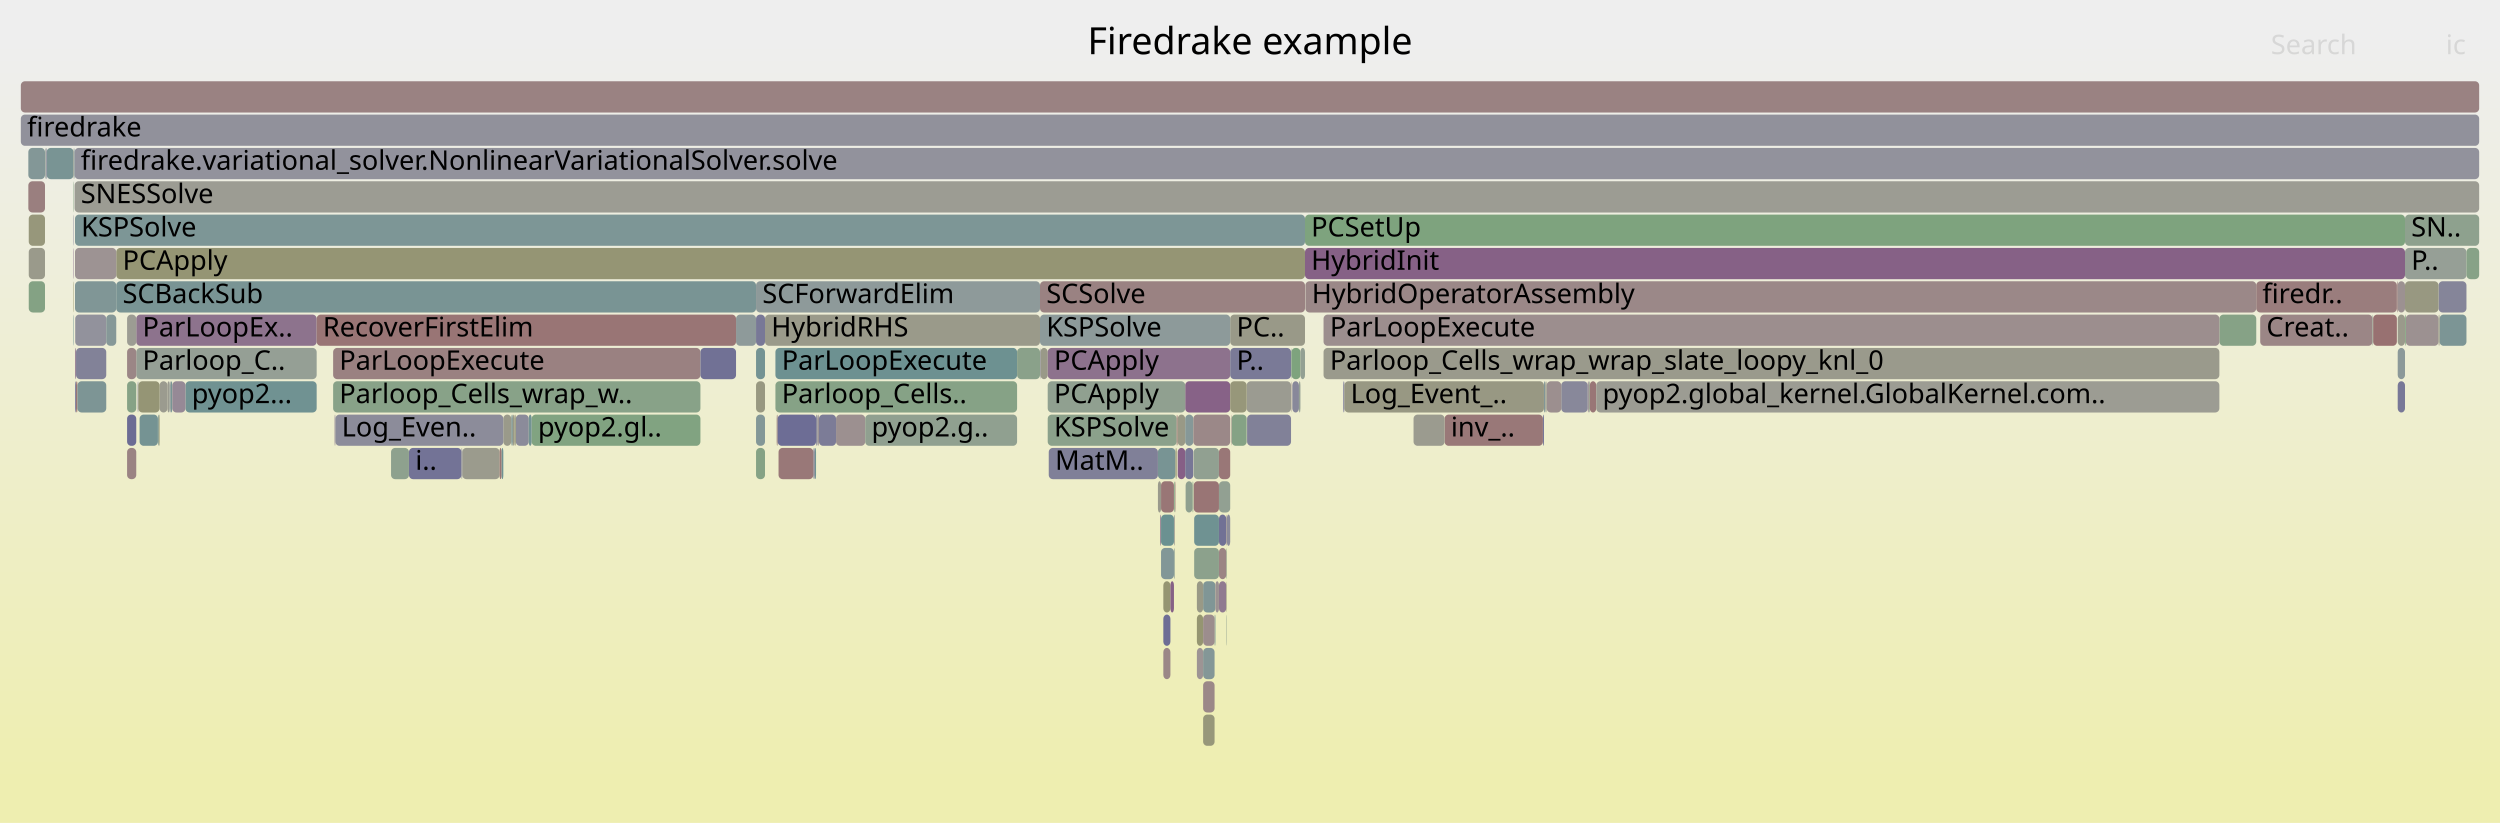
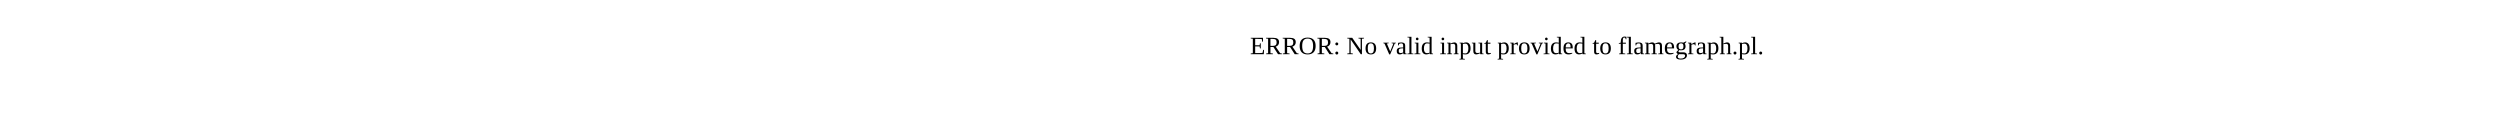
- <svg xmlns="http://www.w3.org/2000/svg" version="1.1" width="1200" height="395" viewBox="0 0 1200 395">
-   <defs>
-     <linearGradient id="background" y1="0" y2="1" x1="0" x2="0">
-       <stop stop-color="#eeeeee" offset="5%" />
-       <stop stop-color="#eeeeb0" offset="95%" />
-     </linearGradient>
-   </defs>
-   <style type="text/css">
- 	text { font-family:Verdana; font-size:13px; fill:rgb(0,0,0); }
- 	#search, #ignorecase { opacity:0.1; cursor:pointer; }
- 	#search:hover, #search.show, #ignorecase:hover, #ignorecase.show { opacity:1; }
- 	#subtitle { text-anchor:middle; font-color:rgb(160,160,160); }
- 	#title { text-anchor:middle; font-size:18px}
- 	#unzoom { cursor:pointer; }
- 	#frames &gt; *:hover { stroke:black; stroke-width:0.5; cursor:pointer; }
- 	.hide { display:none; }
- 	.parent { opacity:0.5; }
- </style>
-   <rect x="0.0" y="0" width="1200.0" height="395.0" fill="url(#background)" />
-   <text id="title" x="600.00" y="26">Firedrake example</text>
-   <text id="details" x="10.00" y="377"> </text>
-   <text id="unzoom" x="10.00" y="26" class="hide">Reset Zoom</text>
-   <text id="search" x="1090.00" y="26">Search</text>
-   <text id="ignorecase" x="1174.00" y="26">ic</text>
-   <text id="matched" x="1090.00" y="377"> </text>
-   <g id="frames">
-     <g>
-       <rect x="499.4" y="167" width="3.5" height="15.0" fill="rgb(153.454,153.454,135.969)" rx="2" ry="2" />
-       <text x="502.36" y="177.5" />
-     </g>
-     <g>
-       <rect x="565.3" y="215" width="3.6" height="15.0" fill="rgb(133.572,95.402,133.572)" rx="2" ry="2" />
-       <text x="568.33" y="225.5" />
-     </g>
-     <g>
-       <rect x="565.0" y="199" width="0.3" height="15.0" fill="rgb(152.196,113.506,113.506)" rx="2" ry="2" />
-       <text x="568.00" y="209.5" />
-     </g>
-     <g>
-       <rect x="196.3" y="215" width="25.2" height="15.0" fill="rgb(115.124,115.124,149.701)" rx="2" ry="2" />
-       <text x="199.35" y="225.5">i..</text>
-     </g>
-     <g>
-       <rect x="558.4" y="279" width="3.4" height="15.0" fill="rgb(149.011,149.011,114.438)" rx="2" ry="2" />
-       <text x="561.38" y="289.5" />
-     </g>
-     <g>
-       <rect x="762.1" y="183" width="0.5" height="15.0" fill="rgb(143.981,122.075,143.981)" rx="2" ry="2" />
-       <text x="765.07" y="193.5" />
-     </g>
-     <g>
-       <rect x="499.2" y="167" width="0.2" height="15.0" fill="rgb(127.632,127.632,152.122)" rx="2" ry="2" />
-       <text x="502.24" y="177.5" />
-     </g>
-     <g>
-       <rect x="401.3" y="199" width="14.0" height="15.0" fill="rgb(156.119,143.582,143.582)" rx="2" ry="2" />
-       <text x="404.29" y="209.5" />
-     </g>
-     <g>
-       <rect x="563.7" y="247" width="0.3" height="15.0" fill="rgb(155.826,141.334,141.334)" rx="2" ry="2" />
-       <text x="566.68" y="257.5" />
-     </g>
-     <g>
-       <rect x="22.4" y="71" width="12.9" height="15.0" fill="rgb(121.183,148.455,148.455)" rx="2" ry="2" />
-       <text x="25.37" y="81.5" />
-     </g>
-     <g>
-       <rect x="35.3" y="135" width="0.2" height="15.0" fill="rgb(147.702,147.702,108.097)" rx="2" ry="2" />
-       <text x="38.29" y="145.5" />
-     </g>
-     <g>
-       <rect x="35.5" y="71" width="0.1" height="15.0" fill="rgb(154.945,154.945,143.196)" rx="2" ry="2" />
-       <text x="38.53" y="81.5" />
-     </g>
-     <g>
-       <rect x="392.4" y="199" width="0.7" height="15.0" fill="rgb(156.446,146.083,146.083)" rx="2" ry="2" />
-       <text x="395.37" y="209.5" />
-     </g>
-     <g>
-       <rect x="415.3" y="199" width="72.9" height="15.0" fill="rgb(144.113,160.261,144.113)" rx="2" ry="2" />
-       <text x="418.32" y="209.5">pyop2.g..</text>
-     </g>
-     <g>
-       <rect x="619.7" y="167" width="0.2" height="15.0" fill="rgb(130.214,150.796,150.796)" rx="2" ry="2" />
-       <text x="622.73" y="177.5" />
-     </g>
-     <g>
-       <rect x="588.8" y="263" width="0.1" height="15.0" fill="rgb(134.891,134.891,153.527)" rx="2" ry="2" />
-       <text x="591.76" y="273.5" />
-     </g>
-     <g>
-       <rect x="391.7" y="199" width="0.7" height="15.0" fill="rgb(136.027,136.027,153.747)" rx="2" ry="2" />
-       <text x="394.69" y="209.5" />
-     </g>
-     <g>
-       <rect x="693.4" y="199" width="47.2" height="15.0" fill="rgb(153.011,119.749,119.749)" rx="2" ry="2" />
-       <text x="696.43" y="209.5">inv_..</text>
-     </g>
-     <g>
-       <rect x="626.4" y="103" width="528.0" height="15.0" fill="rgb(125.717,163.255,125.717)" rx="2" ry="2" />
-       <text x="629.36" y="113.5">PCSetUp</text>
-     </g>
-     <g>
-       <rect x="1150.9" y="167" width="3.5" height="15.0" fill="rgb(140.342,153.422,153.422)" rx="2" ry="2" />
-       <text x="1153.95" y="177.5" />
-     </g>
-     <g>
-       <rect x="35.6" y="71" width="0.2" height="15.0" fill="rgb(106.79,144.723,144.723)" rx="2" ry="2" />
-       <text x="38.65" y="81.5" />
-     </g>
-     <g>
-       <rect x="240.7" y="215" width="0.9" height="15.0" fill="rgb(111.833,146.031,146.031)" rx="2" ry="2" />
-       <text x="243.74" y="225.5" />
-     </g>
-     <g>
-       <rect x="588.9" y="247" width="1.6" height="15.0" fill="rgb(139.443,139.443,154.408)" rx="2" ry="2" />
-       <text x="591.90" y="257.5" />
-     </g>
-     <g>
-       <rect x="362.9" y="183" width="4.3" height="15.0" fill="rgb(151.965,151.965,128.755)" rx="2" ry="2" />
-       <text x="365.94" y="193.5" />
-     </g>
-     <g>
-       <rect x="13.8" y="135" width="7.8" height="15.0" fill="rgb(131.873,162.253,131.873)" rx="2" ry="2" />
-       <text x="16.84" y="145.5" />
-     </g>
-     <g>
-       <rect x="564.2" y="215" width="0.1" height="15.0" fill="rgb(153.446,153.446,135.932)" rx="2" ry="2" />
-       <text x="567.18" y="225.5" />
-     </g>
-     <g>
-       <rect x="568.9" y="215" width="3.9" height="15.0" fill="rgb(118.654,118.654,150.385)" rx="2" ry="2" />
-       <text x="571.92" y="225.5" />
-     </g>
-     <g>
-       <rect x="36.1" y="167" width="0.4" height="15.0" fill="rgb(139.167,109.739,139.167)" rx="2" ry="2" />
-       <text x="39.07" y="177.5" />
-     </g>
-     <g>
-       <rect x="1154.4" y="119" width="29.5" height="15.0" fill="rgb(150.061,159.292,150.061)" rx="2" ry="2" />
-       <text x="1157.39" y="129.5">P..</text>
-     </g>
-     <g>
-       <rect x="565.3" y="199" width="3.6" height="15.0" fill="rgb(153.052,153.052,134.022)" rx="2" ry="2" />
-       <text x="568.33" y="209.5" />
-     </g>
-     <g>
-       <rect x="619.7" y="183" width="0.2" height="15.0" fill="rgb(155.117,135.895,135.895)" rx="2" ry="2" />
-       <text x="622.73" y="193.5" />
-     </g>
-     <g>
-       <rect x="35.8" y="71" width="1154.2" height="15.0" fill="rgb(146.082,146.082,155.693)" rx="2" ry="2" />
-       <text x="38.78" y="81.5">firedrake.variational_solver.NonlinearVariationalSolver.solve</text>
-     </g>
-     <g>
-       <rect x="36.0" y="135" width="19.8" height="15.0" fill="rgb(128.11,150.251,150.251)" rx="2" ry="2" />
-       <text x="38.95" y="145.5" />
-     </g>
-     <g>
-       <rect x="393.1" y="199" width="8.2" height="15.0" fill="rgb(124.116,124.116,151.442)" rx="2" ry="2" />
-       <text x="396.07" y="209.5" />
-     </g>
-     <g>
-       <rect x="588.6" y="263" width="0.2" height="15.0" fill="rgb(129.202,162.688,129.202)" rx="2" ry="2" />
-       <text x="591.63" y="273.5" />
-     </g>
-     <g>
-       <rect x="353.3" y="151" width="9.6" height="15.0" fill="rgb(141.946,153.838,153.838)" rx="2" ry="2" />
-       <text x="356.32" y="161.5" />
-     </g>
-     <g>
-       <rect x="555.8" y="215" width="8.4" height="15.0" fill="rgb(119.552,148.032,148.032)" rx="2" ry="2" />
-       <text x="558.81" y="225.5" />
-     </g>
-     <g>
-       <rect x="81.3" y="183" width="0.7" height="15.0" fill="rgb(142.558,153.997,153.997)" rx="2" ry="2" />
-       <text x="84.28" y="193.5" />
-     </g>
-     <g>
-       <rect x="556.9" y="247" width="0.4" height="15.0" fill="rgb(142.154,117.396,142.154)" rx="2" ry="2" />
-       <text x="559.95" y="257.5" />
-     </g>
-     <g>
-       <rect x="1150.9" y="151" width="3.5" height="15.0" fill="rgb(154.123,154.123,139.214)" rx="2" ry="2" />
-       <text x="1153.95" y="161.5" />
-     </g>
-     <g>
-       <rect x="588.6" y="247" width="0.3" height="15.0" fill="rgb(155.726,140.565,140.565)" rx="2" ry="2" />
-       <text x="591.63" y="257.5" />
-     </g>
-     <g>
-       <rect x="362.9" y="151" width="4.3" height="15.0" fill="rgb(119.939,119.939,150.633)" rx="2" ry="2" />
-       <text x="365.94" y="161.5" />
-     </g>
-     <g>
-       <rect x="362.9" y="215" width="4.3" height="15.0" fill="rgb(132.754,162.11,132.754)" rx="2" ry="2" />
-       <text x="365.94" y="225.5" />
-     </g>
-     <g>
-       <rect x="563.5" y="247" width="0.2" height="15.0" fill="rgb(145.849,159.978,145.849)" rx="2" ry="2" />
-       <text x="566.52" y="257.5" />
-     </g>
-     <g>
-       <rect x="160.6" y="199" width="0.4" height="15.0" fill="rgb(150.595,139.024,150.595)" rx="2" ry="2" />
-       <text x="163.55" y="209.5" />
-     </g>
-     <g>
-       <rect x="762.6" y="183" width="0.5" height="15.0" fill="rgb(141.478,160.69,141.478)" rx="2" ry="2" />
-       <text x="765.58" y="193.5" />
-     </g>
-     <g>
-       <rect x="503.4" y="215" width="52.4" height="15.0" fill="rgb(127.82,127.82,152.159)" rx="2" ry="2" />
-       <text x="506.44" y="225.5">MatM..</text>
-     </g>
-     <g>
-       <rect x="13.6" y="71" width="8.0" height="15.0" fill="rgb(131.047,151.012,151.012)" rx="2" ry="2" />
-       <text x="16.60" y="81.5" />
-     </g>
-     <g>
-       <rect x="583.0" y="295" width="0.4" height="15.0" fill="rgb(113.306,146.413,146.413)" rx="2" ry="2" />
-       <text x="585.98" y="305.5" />
-     </g>
-     <g>
-       <rect x="741.1" y="183" width="0.7" height="15.0" fill="rgb(129.43,150.593,150.593)" rx="2" ry="2" />
-       <text x="744.14" y="193.5" />
-     </g>
-     <g>
-       <rect x="573.0" y="215" width="12.1" height="15.0" fill="rgb(145.457,160.042,145.457)" rx="2" ry="2" />
-       <text x="576.04" y="225.5" />
-     </g>
-     <g>
-       <rect x="557.3" y="247" width="6.2" height="15.0" fill="rgb(107.287,144.852,144.852)" rx="2" ry="2" />
-       <text x="560.33" y="257.5" />
-     </g>
-     <g>
-       <rect x="577.5" y="279" width="5.9" height="15.0" fill="rgb(128.169,150.266,150.266)" rx="2" ry="2" />
-       <text x="580.46" y="289.5" />
-     </g>
-     <g>
-       <rect x="502.9" y="167" width="87.6" height="15.0" fill="rgb(140.907,114.2,140.907)" rx="2" ry="2" />
-       <text x="505.92" y="177.5">PCApply</text>
-     </g>
-     <g>
-       <rect x="36.1" y="151" width="14.9" height="15.0" fill="rgb(146.121,146.121,155.701)" rx="2" ry="2" />
-       <text x="39.07" y="161.5" />
-     </g>
-     <g>
-       <rect x="1065.3" y="151" width="17.7" height="15.0" fill="rgb(134.15,161.883,134.15)" rx="2" ry="2" />
-       <text x="1068.33" y="161.5" />
-     </g>
-     <g>
-       <rect x="1170.5" y="135" width="13.4" height="15.0" fill="rgb(132.744,132.744,153.112)" rx="2" ry="2" />
-       <text x="1173.52" y="145.5" />
-     </g>
-     <g>
-       <rect x="557.3" y="231" width="6.2" height="15.0" fill="rgb(152.744,117.703,117.703)" rx="2" ry="2" />
-       <text x="560.33" y="241.5" />
-     </g>
-     <g>
-       <rect x="585.1" y="279" width="3.5" height="15.0" fill="rgb(143.959,122.021,143.959)" rx="2" ry="2" />
-       <text x="588.08" y="289.5" />
-     </g>
-     <g>
-       <rect x="247.6" y="199" width="6.2" height="15.0" fill="rgb(138.607,138.607,154.247)" rx="2" ry="2" />
-       <text x="250.65" y="209.5" />
-     </g>
-     <g>
-       <rect x="372.2" y="167" width="116.0" height="15.0" fill="rgb(108.602,145.193,145.193)" rx="2" ry="2" />
-       <text x="375.24" y="177.5">ParLoopExecute</text>
-     </g>
-     <g>
-       <rect x="187.7" y="215" width="8.6" height="15.0" fill="rgb(142.371,160.544,142.371)" rx="2" ry="2" />
-       <text x="190.74" y="225.5" />
-     </g>
-     <g>
-       <rect x="1171.0" y="151" width="12.9" height="15.0" fill="rgb(123.569,149.073,149.073)" rx="2" ry="2" />
-       <text x="1173.96" y="161.5" />
-     </g>
-     <g>
-       <rect x="591.2" y="199" width="7.2" height="15.0" fill="rgb(132.637,162.129,132.637)" rx="2" ry="2" />
-       <text x="594.21" y="209.5" />
-     </g>
-     <g>
-       <rect x="502.9" y="199" width="61.9" height="15.0" fill="rgb(138.868,161.115,138.868)" rx="2" ry="2" />
-       <text x="505.92" y="209.5">KSPSolve</text>
-     </g>
-     <g>
-       <rect x="372.8" y="199" width="0.5" height="15.0" fill="rgb(154.265,129.365,129.365)" rx="2" ry="2" />
-       <text x="375.84" y="209.5" />
-     </g>
-     <g>
-       <rect x="574.5" y="311" width="3.0" height="15.0" fill="rgb(156.704,148.067,148.067)" rx="2" ry="2" />
-       <text x="577.48" y="321.5" />
-     </g>
-     <g>
-       <rect x="241.6" y="199" width="3.8" height="15.0" fill="rgb(153.86,153.86,137.935)" rx="2" ry="2" />
-       <text x="244.62" y="209.5" />
-     </g>
-     <g>
-       <rect x="749.4" y="183" width="12.7" height="15.0" fill="rgb(136.393,136.393,153.818)" rx="2" ry="2" />
-       <text x="752.36" y="193.5" />
-     </g>
-     <g>
-       <rect x="373.3" y="199" width="18.4" height="15.0" fill="rgb(108.93,108.93,148.503)" rx="2" ry="2" />
-       <text x="376.29" y="209.5" />
-     </g>
-     <g>
-       <rect x="742.4" y="183" width="7.0" height="15.0" fill="rgb(156.105,143.469,143.469)" rx="2" ry="2" />
-       <text x="745.39" y="193.5" />
-     </g>
-     <g>
-       <rect x="572.4" y="231" width="0.4" height="15.0" fill="rgb(132.163,162.206,132.163)" rx="2" ry="2" />
-       <text x="575.45" y="241.5" />
-     </g>
-     <g>
-       <rect x="568.9" y="199" width="3.9" height="15.0" fill="rgb(133.658,151.689,151.689)" rx="2" ry="2" />
-       <text x="571.92" y="209.5" />
-     </g>
-     <g>
-       <rect x="558.4" y="311" width="3.4" height="15.0" fill="rgb(154.986,134.889,134.889)" rx="2" ry="2" />
-       <text x="561.38" y="321.5" />
-     </g>
-     <g>
-       <rect x="372.2" y="183" width="116.0" height="15.0" fill="rgb(134.486,161.828,134.486)" rx="2" ry="2" />
-       <text x="375.24" y="193.5">Parloop_Cells..</text>
-     </g>
-     <g>
-       <rect x="557.3" y="263" width="6.2" height="15.0" fill="rgb(129.714,150.666,150.666)" rx="2" ry="2" />
-       <text x="560.33" y="273.5" />
-     </g>
-     <g>
-       <rect x="362.9" y="167" width="4.3" height="15.0" fill="rgb(116.416,147.219,147.219)" rx="2" ry="2" />
-       <text x="365.94" y="177.5" />
-     </g>
-     <g>
-       <rect x="590.5" y="167" width="29.2" height="15.0" fill="rgb(121.755,121.755,150.985)" rx="2" ry="2" />
-       <text x="593.54" y="177.5">P..</text>
-     </g>
-     <g>
-       <rect x="555.8" y="231" width="1.5" height="15.0" fill="rgb(154.351,154.351,140.317)" rx="2" ry="2" />
-       <text x="558.81" y="241.5" />
-     </g>
-     <g>
-       <rect x="1154.8" y="151" width="15.7" height="15.0" fill="rgb(156.313,145.063,145.063)" rx="2" ry="2" />
-       <text x="1157.80" y="161.5" />
-     </g>
-     <g>
-       <rect x="626.4" y="119" width="528.0" height="15.0" fill="rgb(134.298,97.264,134.298)" rx="2" ry="2" />
-       <text x="629.36" y="129.5">HybridInit</text>
-     </g>
-     <g>
-       <rect x="558.4" y="295" width="3.4" height="15.0" fill="rgb(109.795,109.795,148.67)" rx="2" ry="2" />
-       <text x="561.38" y="305.5" />
-     </g>
-     <g>
-       <rect x="35.3" y="87" width="0.2" height="15.0" fill="rgb(132.562,162.141,132.562)" rx="2" ry="2" />
-       <text x="38.29" y="97.5" />
-     </g>
-     <g>
-       <rect x="10.0" y="39" width="1180.0" height="15.0" fill="rgb(154.364,130.123,130.123)" rx="2" ry="2" />
-       <text x="13.00" y="49.5" />
-     </g>
-     <g>
-       <rect x="76.6" y="183" width="3.8" height="15.0" fill="rgb(154.95,154.95,143.217)" rx="2" ry="2" />
-       <text x="79.62" y="193.5" />
-     </g>
-     <g>
-       <rect x="55.8" y="119" width="570.6" height="15.0" fill="rgb(149.345,149.345,116.056)" rx="2" ry="2" />
-       <text x="58.84" y="129.5">PCApply</text>
-     </g>
-     <g>
-       <rect x="577.5" y="327" width="5.5" height="15.0" fill="rgb(155.154,136.179,136.179)" rx="2" ry="2" />
-       <text x="580.46" y="337.5" />
-     </g>
-     <g>
-       <rect x="588.6" y="279" width="0.2" height="15.0" fill="rgb(150.465,150.465,121.485)" rx="2" ry="2" />
-       <text x="591.63" y="289.5" />
-     </g>
-     <g>
-       <rect x="391.1" y="215" width="0.6" height="15.0" fill="rgb(111.31,145.895,145.895)" rx="2" ry="2" />
-       <text x="394.08" y="225.5" />
-     </g>
-     <g>
-       <rect x="574.5" y="279" width="3.0" height="15.0" fill="rgb(153.001,153.001,133.775)" rx="2" ry="2" />
-       <text x="577.48" y="289.5" />
-     </g>
-     <g>
-       <rect x="563.8" y="263" width="0.2" height="15.0" fill="rgb(155.606,155.606,146.4)" rx="2" ry="2" />
-       <text x="566.83" y="273.5" />
-     </g>
-     <g>
-       <rect x="626.6" y="135" width="456.4" height="15.0" fill="rgb(155.163,136.252,136.252)" rx="2" ry="2" />
-       <text x="629.65" y="145.5">HybridOperatorAssembly</text>
-     </g>
-     <g>
-       <rect x="619.9" y="167" width="4.3" height="15.0" fill="rgb(126.248,163.169,126.248)" rx="2" ry="2" />
-       <text x="622.93" y="177.5" />
-     </g>
-     <g>
-       <rect x="574.5" y="295" width="3.0" height="15.0" fill="rgb(148.628,148.628,112.582)" rx="2" ry="2" />
-       <text x="577.48" y="305.5" />
-     </g>
-     <g>
-       <rect x="569.1" y="231" width="3.3" height="15.0" fill="rgb(142.787,160.477,142.787)" rx="2" ry="2" />
-       <text x="572.08" y="241.5" />
-     </g>
-     <g>
-       <rect x="35.3" y="119" width="0.2" height="15.0" fill="rgb(141.795,116.474,141.795)" rx="2" ry="2" />
-       <text x="38.29" y="129.5" />
-     </g>
-     <g>
-       <rect x="1139.1" y="151" width="11.4" height="15.0" fill="rgb(152.165,113.261,113.261)" rx="2" ry="2" />
-       <text x="1142.11" y="161.5" />
-     </g>
-     <g>
-       <rect x="740.6" y="199" width="0.5" height="15.0" fill="rgb(114.865,114.865,149.651)" rx="2" ry="2" />
-       <text x="743.59" y="209.5" />
-     </g>
-     <g>
-       <rect x="585.1" y="231" width="5.4" height="15.0" fill="rgb(145.618,160.016,145.618)" rx="2" ry="2" />
-       <text x="588.08" y="241.5" />
-     </g>
-     <g>
-       <rect x="598.6" y="199" width="21.1" height="15.0" fill="rgb(129.056,129.056,152.398)" rx="2" ry="2" />
-       <text x="601.64" y="209.5" />
-     </g>
-     <g>
-       <rect x="741.8" y="183" width="0.6" height="15.0" fill="rgb(154.557,154.557,141.313)" rx="2" ry="2" />
-       <text x="744.75" y="193.5" />
-     </g>
-     <g>
-       <rect x="80.4" y="183" width="0.9" height="15.0" fill="rgb(155.193,155.193,144.398)" rx="2" ry="2" />
-       <text x="83.42" y="193.5" />
-     </g>
-     <g>
-       <rect x="245.4" y="199" width="0.8" height="15.0" fill="rgb(129.126,150.514,150.514)" rx="2" ry="2" />
-       <text x="248.37" y="209.5" />
-     </g>
-     <g>
-       <rect x="563.7" y="231" width="0.3" height="15.0" fill="rgb(134.013,161.905,134.013)" rx="2" ry="2" />
-       <text x="566.68" y="241.5" />
-     </g>
-     <g>
-       <rect x="572.8" y="199" width="17.7" height="15.0" fill="rgb(155.164,136.254,136.254)" rx="2" ry="2" />
-       <text x="575.76" y="209.5" />
-     </g>
-     <g>
-       <rect x="221.9" y="215" width="17.9" height="15.0" fill="rgb(154.589,154.589,141.472)" rx="2" ry="2" />
-       <text x="224.86" y="225.5" />
-     </g>
-     <g>
-       <rect x="1083.0" y="135" width="67.5" height="15.0" fill="rgb(153.653,124.671,124.671)" rx="2" ry="2" />
-       <text x="1085.95" y="145.5">firedr..</text>
-     </g>
-     <g>
-       <rect x="390.4" y="215" width="0.7" height="15.0" fill="rgb(129.892,129.892,152.56)" rx="2" ry="2" />
-       <text x="393.43" y="225.5" />
-     </g>
-     <g>
-       <rect x="564.0" y="231" width="0.2" height="15.0" fill="rgb(152.492,115.774,115.774)" rx="2" ry="2" />
-       <text x="566.96" y="241.5" />
-     </g>
-     <g>
-       <rect x="159.9" y="183" width="176.3" height="15.0" fill="rgb(136.056,161.572,136.056)" rx="2" ry="2" />
-       <text x="162.87" y="193.5">Parloop_Cells_wrap_w..</text>
-     </g>
-     <g>
-       <rect x="568.9" y="183" width="21.6" height="15.0" fill="rgb(134.502,97.786,134.502)" rx="2" ry="2" />
-       <text x="571.92" y="193.5" />
-     </g>
-     <g>
-       <rect x="1183.9" y="119" width="6.1" height="15.0" fill="rgb(135.058,161.735,135.058)" rx="2" ry="2" />
-       <text x="1186.86" y="129.5" />
-     </g>
-     <g>
-       <rect x="36.5" y="167" width="14.5" height="15.0" fill="rgb(129.574,129.574,152.498)" rx="2" ry="2" />
-       <text x="39.46" y="177.5" />
-     </g>
-     <g>
-       <rect x="585.1" y="215" width="5.4" height="15.0" fill="rgb(152.95,119.284,119.284)" rx="2" ry="2" />
-       <text x="588.08" y="225.5" />
-     </g>
-     <g>
-       <rect x="13.8" y="103" width="7.8" height="15.0" fill="rgb(150.763,150.763,122.93)" rx="2" ry="2" />
-       <text x="16.84" y="113.5" />
-     </g>
-     <g>
-       <rect x="620.3" y="183" width="3.2" height="15.0" fill="rgb(135.914,135.914,153.725)" rx="2" ry="2" />
-       <text x="623.34" y="193.5" />
-     </g>
-     <g>
-       <rect x="1084.9" y="151" width="53.9" height="15.0" fill="rgb(154.877,134.058,134.058)" rx="2" ry="2" />
-       <text x="1087.86" y="161.5">Creat..</text>
-     </g>
-     <g>
-       <rect x="763.1" y="183" width="3.1" height="15.0" fill="rgb(152.811,118.217,118.217)" rx="2" ry="2" />
-       <text x="766.09" y="193.5" />
-     </g>
-     <g>
-       <rect x="75.8" y="199" width="0.4" height="15.0" fill="rgb(115.368,146.947,146.947)" rx="2" ry="2" />
-       <text x="78.79" y="209.5" />
-     </g>
-     <g>
-       <rect x="624.2" y="167" width="2.2" height="15.0" fill="rgb(146.708,159.838,146.708)" rx="2" ry="2" />
-       <text x="627.23" y="177.5" />
-     </g>
-     <g>
-       <rect x="161.0" y="199" width="80.6" height="15.0" fill="rgb(139.543,139.543,154.428)" rx="2" ry="2" />
-       <text x="164.02" y="209.5">Log_Even..</text>
-     </g>
-     <g>
-       <rect x="591.0" y="199" width="0.2" height="15.0" fill="rgb(154.927,134.444,134.444)" rx="2" ry="2" />
-       <text x="594.02" y="209.5" />
-     </g>
-     <g>
-       <rect x="590.5" y="151" width="35.9" height="15.0" fill="rgb(153.411,153.411,135.761)" rx="2" ry="2" />
-       <text x="593.54" y="161.5">PC..</text>
-     </g>
-     <g>
-       <rect x="36.5" y="183" width="0.7" height="15.0" fill="rgb(152.069,112.526,112.526)" rx="2" ry="2" />
-       <text x="39.46" y="193.5" />
-     </g>
-     <g>
-       <rect x="35.3" y="71" width="0.2" height="15.0" fill="rgb(153.513,153.513,136.254)" rx="2" ry="2" />
-       <text x="38.29" y="81.5" />
-     </g>
-     <g>
-       <rect x="362.9" y="199" width="4.3" height="15.0" fill="rgb(130.536,150.88,150.88)" rx="2" ry="2" />
-       <text x="365.94" y="209.5" />
-     </g>
-     <g>
-       <rect x="255.2" y="199" width="81.0" height="15.0" fill="rgb(128.515,162.8,128.515)" rx="2" ry="2" />
-       <text x="258.21" y="209.5">pyop2.gl..</text>
-     </g>
-     <g>
-       <rect x="89.0" y="183" width="63.0" height="15.0" fill="rgb(111.627,145.977,145.977)" rx="2" ry="2" />
-       <text x="92.04" y="193.5">pyop2...</text>
-     </g>
-     <g>
-       <rect x="61.0" y="199" width="4.4" height="15.0" fill="rgb(108.406,108.406,148.401)" rx="2" ry="2" />
-       <text x="64.03" y="209.5" />
-     </g>
-     <g>
-       <rect x="66.1" y="183" width="0.3" height="15.0" fill="rgb(117.507,117.507,150.163)" rx="2" ry="2" />
-       <text x="69.06" y="193.5" />
-     </g>
-     <g>
-       <rect x="362.9" y="135" width="136.3" height="15.0" fill="rgb(141.665,153.765,153.765)" rx="2" ry="2" />
-       <text x="365.94" y="145.5">SCForwardElim</text>
-     </g>
-     <g>
-       <rect x="499.2" y="151" width="91.3" height="15.0" fill="rgb(141.011,153.595,153.595)" rx="2" ry="2" />
-       <text x="502.24" y="161.5">KSPSolve</text>
-     </g>
-     <g>
-       <rect x="21.6" y="71" width="0.2" height="15.0" fill="rgb(140.92,160.78,140.92)" rx="2" ry="2" />
-       <text x="24.65" y="81.5" />
-     </g>
-     <g>
-       <rect x="246.2" y="199" width="0.7" height="15.0" fill="rgb(152.965,152.965,133.597)" rx="2" ry="2" />
-       <text x="249.22" y="209.5" />
-     </g>
-     <g>
-       <rect x="577.5" y="311" width="5.5" height="15.0" fill="rgb(132.198,151.311,151.311)" rx="2" ry="2" />
-       <text x="580.46" y="321.5" />
-     </g>
-     <g>
-       <rect x="583.4" y="279" width="1.7" height="15.0" fill="rgb(156.393,145.682,145.682)" rx="2" ry="2" />
-       <text x="586.44" y="289.5" />
-     </g>
-     <g>
-       <rect x="585.1" y="263" width="3.5" height="15.0" fill="rgb(154.558,131.61,131.61)" rx="2" ry="2" />
-       <text x="588.08" y="273.5" />
-     </g>
-     <g>
-       <rect x="35.8" y="87" width="1154.2" height="15.0" fill="rgb(155.766,155.766,147.171)" rx="2" ry="2" />
-       <text x="38.78" y="97.5">SNESSolve</text>
-     </g>
-     <g>
-       <rect x="35.3" y="103" width="0.2" height="15.0" fill="rgb(137.432,137.432,154.019)" rx="2" ry="2" />
-       <text x="38.29" y="113.5" />
-     </g>
-     <g>
-       <rect x="766.2" y="183" width="299.1" height="15.0" fill="rgb(155.818,155.818,147.428)" rx="2" ry="2" />
-       <text x="769.20" y="193.5">pyop2.global_kernel.GlobalKernel.com..</text>
-     </g>
-     <g>
-       <rect x="573.2" y="263" width="11.9" height="15.0" fill="rgb(140.414,160.863,140.414)" rx="2" ry="2" />
-       <text x="576.18" y="273.5" />
-     </g>
-     <g>
-       <rect x="67.0" y="199" width="8.8" height="15.0" fill="rgb(116.967,147.362,147.362)" rx="2" ry="2" />
-       <text x="69.95" y="209.5" />
-     </g>
-     <g>
-       <rect x="635.3" y="167" width="430.0" height="15.0" fill="rgb(154.322,154.322,140.176)" rx="2" ry="2" />
-       <text x="638.34" y="177.5">Parloop_Cells_wrap_wrap_slate_loopy_knl_0</text>
-     </g>
-     <g>
-       <rect x="1150.9" y="135" width="3.5" height="15.0" fill="rgb(156.284,144.841,144.841)" rx="2" ry="2" />
-       <text x="1153.95" y="145.5" />
-     </g>
-     <g>
-       <rect x="65.4" y="167" width="86.6" height="15.0" fill="rgb(148.872,159.486,148.872)" rx="2" ry="2" />
-       <text x="68.41" y="177.5">Parloop_C..</text>
-     </g>
-     <g>
-       <rect x="644.8" y="183" width="0.5" height="15.0" fill="rgb(112.325,112.325,149.16)" rx="2" ry="2" />
-       <text x="647.76" y="193.5" />
-     </g>
-     <g>
-       <rect x="65.4" y="151" width="86.6" height="15.0" fill="rgb(141.274,115.14,141.274)" rx="2" ry="2" />
-       <text x="68.41" y="161.5">ParLoopEx..</text>
-     </g>
-     <g>
-       <rect x="37.2" y="183" width="13.8" height="15.0" fill="rgb(125.17,149.488,149.488)" rx="2" ry="2" />
-       <text x="40.25" y="193.5" />
-     </g>
-     <g>
-       <rect x="239.8" y="215" width="0.9" height="15.0" fill="rgb(152.659,117.053,117.053)" rx="2" ry="2" />
-       <text x="242.78" y="225.5" />
-     </g>
-     <g>
-       <rect x="246.9" y="199" width="0.7" height="15.0" fill="rgb(151.23,151.23,125.194)" rx="2" ry="2" />
-       <text x="249.92" y="209.5" />
-     </g>
-     <g>
-       <rect x="678.5" y="199" width="14.9" height="15.0" fill="rgb(154.866,154.866,142.814)" rx="2" ry="2" />
-       <text x="681.49" y="209.5" />
-     </g>
-     <g>
-       <rect x="1138.8" y="151" width="0.3" height="15.0" fill="rgb(143.899,160.296,143.899)" rx="2" ry="2" />
-       <text x="1141.84" y="161.5" />
-     </g>
-     <g>
-       <rect x="13.8" y="119" width="7.8" height="15.0" fill="rgb(154.015,154.015,138.69)" rx="2" ry="2" />
-       <text x="16.84" y="129.5" />
-     </g>
-     <g>
-       <rect x="373.7" y="215" width="16.7" height="15.0" fill="rgb(153.047,120.03,120.03)" rx="2" ry="2" />
-       <text x="376.74" y="225.5" />
-     </g>
-     <g>
-       <rect x="623.5" y="183" width="0.7" height="15.0" fill="rgb(148.206,159.594,148.206)" rx="2" ry="2" />
-       <text x="626.50" y="193.5" />
-     </g>
-     <g>
-       <rect x="61.0" y="151" width="4.4" height="15.0" fill="rgb(155.776,155.776,147.221)" rx="2" ry="2" />
-       <text x="64.03" y="161.5" />
-     </g>
-     <g>
-       <rect x="564.3" y="215" width="0.5" height="15.0" fill="rgb(147.828,147.828,108.704)" rx="2" ry="2" />
-       <text x="567.33" y="225.5" />
-     </g>
-     <g>
-       <rect x="36.0" y="103" width="590.4" height="15.0" fill="rgb(125.409,149.55,149.55)" rx="2" ry="2" />
-       <text x="38.95" y="113.5">KSPSolve</text>
-     </g>
-     <g>
-       <rect x="61.0" y="215" width="4.4" height="15.0" fill="rgb(154.413,130.502,130.502)" rx="2" ry="2" />
-       <text x="64.03" y="225.5" />
-     </g>
-     <g>
-       <rect x="635.3" y="151" width="430.0" height="15.0" fill="rgb(155.919,142.048,142.048)" rx="2" ry="2" />
-       <text x="638.34" y="161.5">ParLoopExecute</text>
-     </g>
-     <g>
-       <rect x="645.3" y="183" width="95.8" height="15.0" fill="rgb(152.346,152.346,130.598)" rx="2" ry="2" />
-       <text x="648.29" y="193.5">Log_Event_..</text>
-     </g>
-     <g>
-       <rect x="221.5" y="215" width="0.4" height="15.0" fill="rgb(139.213,139.213,154.364)" rx="2" ry="2" />
-       <text x="224.47" y="225.5" />
-     </g>
-     <g>
-       <rect x="51.0" y="151" width="4.8" height="15.0" fill="rgb(133.85,151.739,151.739)" rx="2" ry="2" />
-       <text x="54.00" y="161.5" />
-     </g>
-     <g>
-       <rect x="573.0" y="231" width="12.1" height="15.0" fill="rgb(152.677,117.193,117.193)" rx="2" ry="2" />
-       <text x="576.04" y="241.5" />
-     </g>
-     <g>
-       <rect x="76.2" y="199" width="0.4" height="15.0" fill="rgb(149.064,149.064,114.695)" rx="2" ry="2" />
-       <text x="79.21" y="209.5" />
-     </g>
-     <g>
-       <rect x="36.1" y="183" width="0.4" height="15.0" fill="rgb(109.115,109.115,148.538)" rx="2" ry="2" />
-       <text x="39.07" y="193.5" />
-     </g>
-     <g>
-       <rect x="561.8" y="279" width="1.7" height="15.0" fill="rgb(134.027,96.57,134.027)" rx="2" ry="2" />
-       <text x="564.81" y="289.5" />
-     </g>
-     <g>
-       <rect x="35.3" y="151" width="0.2" height="15.0" fill="rgb(107.433,144.89,144.89)" rx="2" ry="2" />
-       <text x="38.29" y="161.5" />
-     </g>
-     <g>
-       <rect x="502.9" y="183" width="66.0" height="15.0" fill="rgb(143.929,160.291,143.929)" rx="2" ry="2" />
-       <text x="505.92" y="193.5">PCApply</text>
-     </g>
-     <g>
-       <rect x="1150.9" y="183" width="3.5" height="15.0" fill="rgb(120.407,120.407,150.724)" rx="2" ry="2" />
-       <text x="1153.95" y="193.5" />
-     </g>
-     <g>
-       <rect x="499.2" y="135" width="127.2" height="15.0" fill="rgb(154.333,129.887,129.887)" rx="2" ry="2" />
-       <text x="502.24" y="145.5">SCSolve</text>
-     </g>
-     <g>
-       <rect x="577.5" y="343" width="5.5" height="15.0" fill="rgb(150.561,150.561,121.949)" rx="2" ry="2" />
-       <text x="580.46" y="353.5" />
-     </g>
-     <g>
-       <rect x="588.6" y="295" width="0.2" height="15.0" fill="rgb(143.619,160.341,143.619)" rx="2" ry="2" />
-       <text x="591.63" y="305.5" />
-     </g>
-     <g>
-       <rect x="82.0" y="183" width="0.7" height="15.0" fill="rgb(120.411,148.255,148.255)" rx="2" ry="2" />
-       <text x="84.98" y="193.5" />
-     </g>
-     <g>
-       <rect x="563.5" y="231" width="0.2" height="15.0" fill="rgb(125.886,163.228,125.886)" rx="2" ry="2" />
-       <text x="566.52" y="241.5" />
-     </g>
-     <g>
-       <rect x="13.6" y="87" width="8.0" height="15.0" fill="rgb(153.982,127.195,127.195)" rx="2" ry="2" />
-       <text x="16.60" y="97.5" />
-     </g>
-     <g>
-       <rect x="564.8" y="199" width="0.2" height="15.0" fill="rgb(152.944,119.239,119.239)" rx="2" ry="2" />
-       <text x="567.78" y="209.5" />
-     </g>
-     <g>
-       <rect x="159.9" y="167" width="176.3" height="15.0" fill="rgb(154.265,129.368,129.368)" rx="2" ry="2" />
-       <text x="162.87" y="177.5">ParLoopExecute</text>
-     </g>
-     <g>
-       <rect x="22.0" y="71" width="0.4" height="15.0" fill="rgb(134.647,134.647,153.48)" rx="2" ry="2" />
-       <text x="25.02" y="81.5" />
-     </g>
-     <g>
-       <rect x="577.5" y="295" width="5.5" height="15.0" fill="rgb(155.732,140.61,140.61)" rx="2" ry="2" />
-       <text x="580.46" y="305.5" />
-     </g>
-     <g>
-       <rect x="61.0" y="183" width="4.4" height="15.0" fill="rgb(134.316,161.855,134.316)" rx="2" ry="2" />
-       <text x="64.03" y="193.5" />
-     </g>
-     <g>
-       <rect x="1150.5" y="135" width="0.4" height="15.0" fill="rgb(153.921,126.728,126.728)" rx="2" ry="2" />
-       <text x="1153.51" y="145.5" />
-     </g>
-     <g>
-       <rect x="563.5" y="263" width="0.2" height="15.0" fill="rgb(109.581,145.447,145.447)" rx="2" ry="2" />
-       <text x="566.52" y="273.5" />
-     </g>
-     <g>
-       <rect x="1154.4" y="103" width="35.6" height="15.0" fill="rgb(142.057,160.595,142.057)" rx="2" ry="2" />
-       <text x="1157.39" y="113.5">SN..</text>
-     </g>
-     <g>
-       <rect x="488.2" y="167" width="11.0" height="15.0" fill="rgb(138.201,161.223,138.201)" rx="2" ry="2" />
-       <text x="491.15" y="177.5" />
-     </g>
-     <g>
-       <rect x="573.2" y="247" width="11.9" height="15.0" fill="rgb(110.893,145.787,145.787)" rx="2" ry="2" />
-       <text x="576.18" y="257.5" />
-     </g>
-     <g>
-       <rect x="61.0" y="167" width="4.4" height="15.0" fill="rgb(154.82,133.621,133.621)" rx="2" ry="2" />
-       <text x="64.03" y="177.5" />
-     </g>
-     <g>
-       <rect x="10.0" y="55" width="1180.0" height="15.0" fill="rgb(145.04,145.04,155.492)" rx="2" ry="2" />
-       <text x="13.00" y="65.5">firedrake</text>
-     </g>
-     <g>
-       <rect x="36.0" y="119" width="19.8" height="15.0" fill="rgb(156.613,147.366,147.366)" rx="2" ry="2" />
-       <text x="38.95" y="129.5" />
-     </g>
-     <g>
-       <rect x="1154.4" y="151" width="0.4" height="15.0" fill="rgb(127.857,162.907,127.857)" rx="2" ry="2" />
-       <text x="1157.39" y="161.5" />
-     </g>
-     <g>
-       <rect x="66.4" y="183" width="10.2" height="15.0" fill="rgb(149.439,149.439,116.51)" rx="2" ry="2" />
-       <text x="69.44" y="193.5" />
-     </g>
-     <g>
-       <rect x="152.0" y="151" width="201.3" height="15.0" fill="rgb(152.637,116.88,116.88)" rx="2" ry="2" />
-       <text x="154.97" y="161.5">RecoverFirstElim</text>
-     </g>
-     <g>
-       <rect x="598.4" y="183" width="21.3" height="15.0" fill="rgb(155.353,155.353,145.174)" rx="2" ry="2" />
-       <text x="601.43" y="193.5" />
-     </g>
-     <g>
-       <rect x="1154.4" y="135" width="16.1" height="15.0" fill="rgb(152.056,152.056,129.193)" rx="2" ry="2" />
-       <text x="1157.39" y="145.5" />
-     </g>
-     <g>
-       <rect x="336.2" y="167" width="17.1" height="15.0" fill="rgb(112.753,112.753,149.243)" rx="2" ry="2" />
-       <text x="339.24" y="177.5" />
-     </g>
-     <g>
-       <rect x="253.8" y="199" width="1.4" height="15.0" fill="rgb(114.514,146.726,146.726)" rx="2" ry="2" />
-       <text x="256.80" y="209.5" />
-     </g>
-     <g>
-       <rect x="21.8" y="71" width="0.2" height="15.0" fill="rgb(150.391,159.239,150.391)" rx="2" ry="2" />
-       <text x="24.77" y="81.5" />
-     </g>
-     <g>
-       <rect x="367.2" y="151" width="132.0" height="15.0" fill="rgb(153.899,153.899,138.128)" rx="2" ry="2" />
-       <text x="370.21" y="161.5">HybridRHS</text>
-     </g>
-     <g>
-       <rect x="55.8" y="135" width="307.1" height="15.0" fill="rgb(121.144,148.445,148.445)" rx="2" ry="2" />
-       <text x="58.84" y="145.5">SCBackSub</text>
-     </g>
-     <g>
-       <rect x="585.1" y="247" width="3.5" height="15.0" fill="rgb(112.679,112.679,149.228)" rx="2" ry="2" />
-       <text x="588.08" y="257.5" />
-     </g>
-     <g>
-       <rect x="590.5" y="183" width="7.9" height="15.0" fill="rgb(150.5,150.5,121.652)" rx="2" ry="2" />
-       <text x="593.54" y="193.5" />
-     </g>
-     <g>
-       <rect x="82.7" y="183" width="6.3" height="15.0" fill="rgb(149.868,137.161,149.868)" rx="2" ry="2" />
-       <text x="85.74" y="193.5" />
-     </g>
-     <g>
-       <rect x="1170.5" y="151" width="0.5" height="15.0" fill="rgb(153.027,153.027,133.899)" rx="2" ry="2" />
-       <text x="1173.52" y="161.5" />
-     </g>
-   </g>
+ <svg xmlns="http://www.w3.org/2000/svg" version="1.1" width="1200" height="65" viewBox="0 0 1200 65">
+   <text x="600.00" y="26">ERROR: No valid input provided to flamegraph.pl.</text>
</svg>
